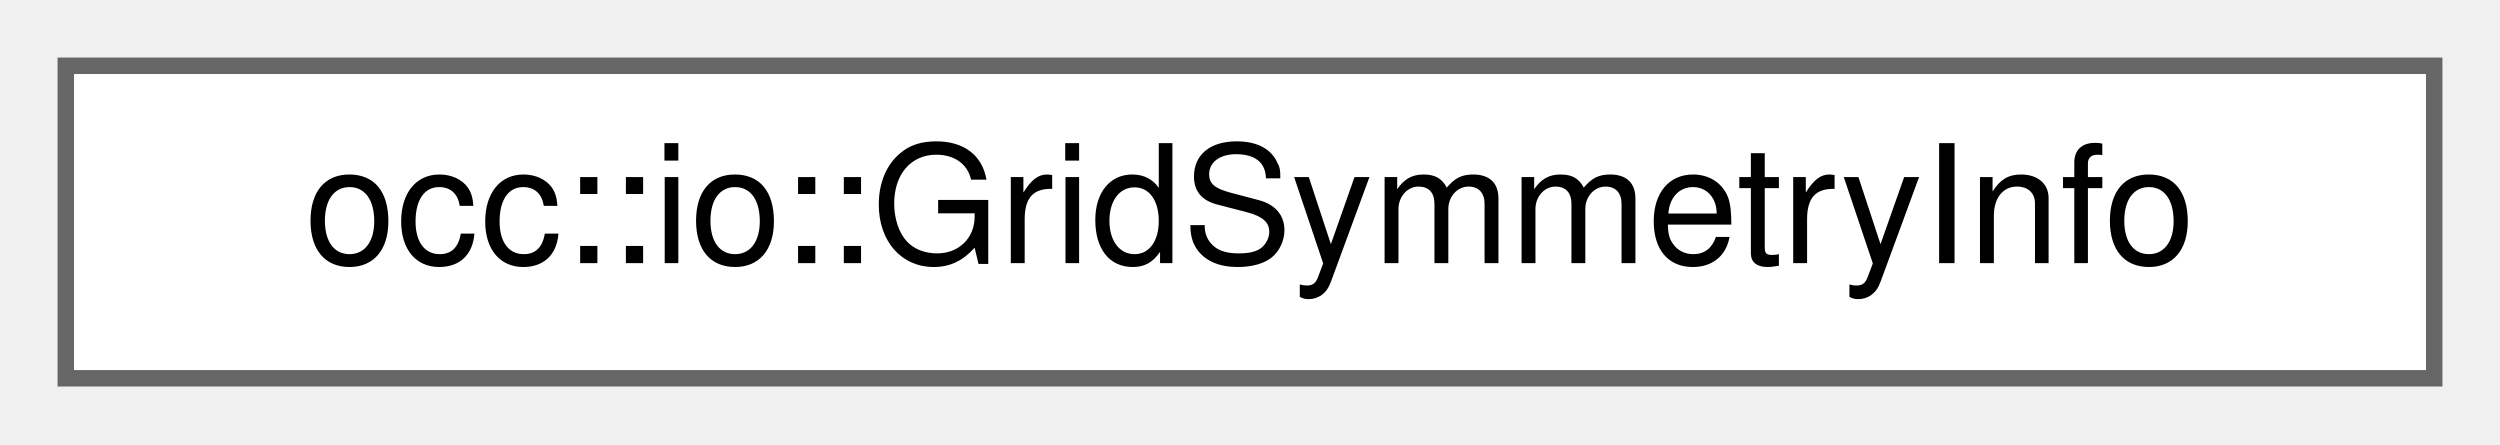
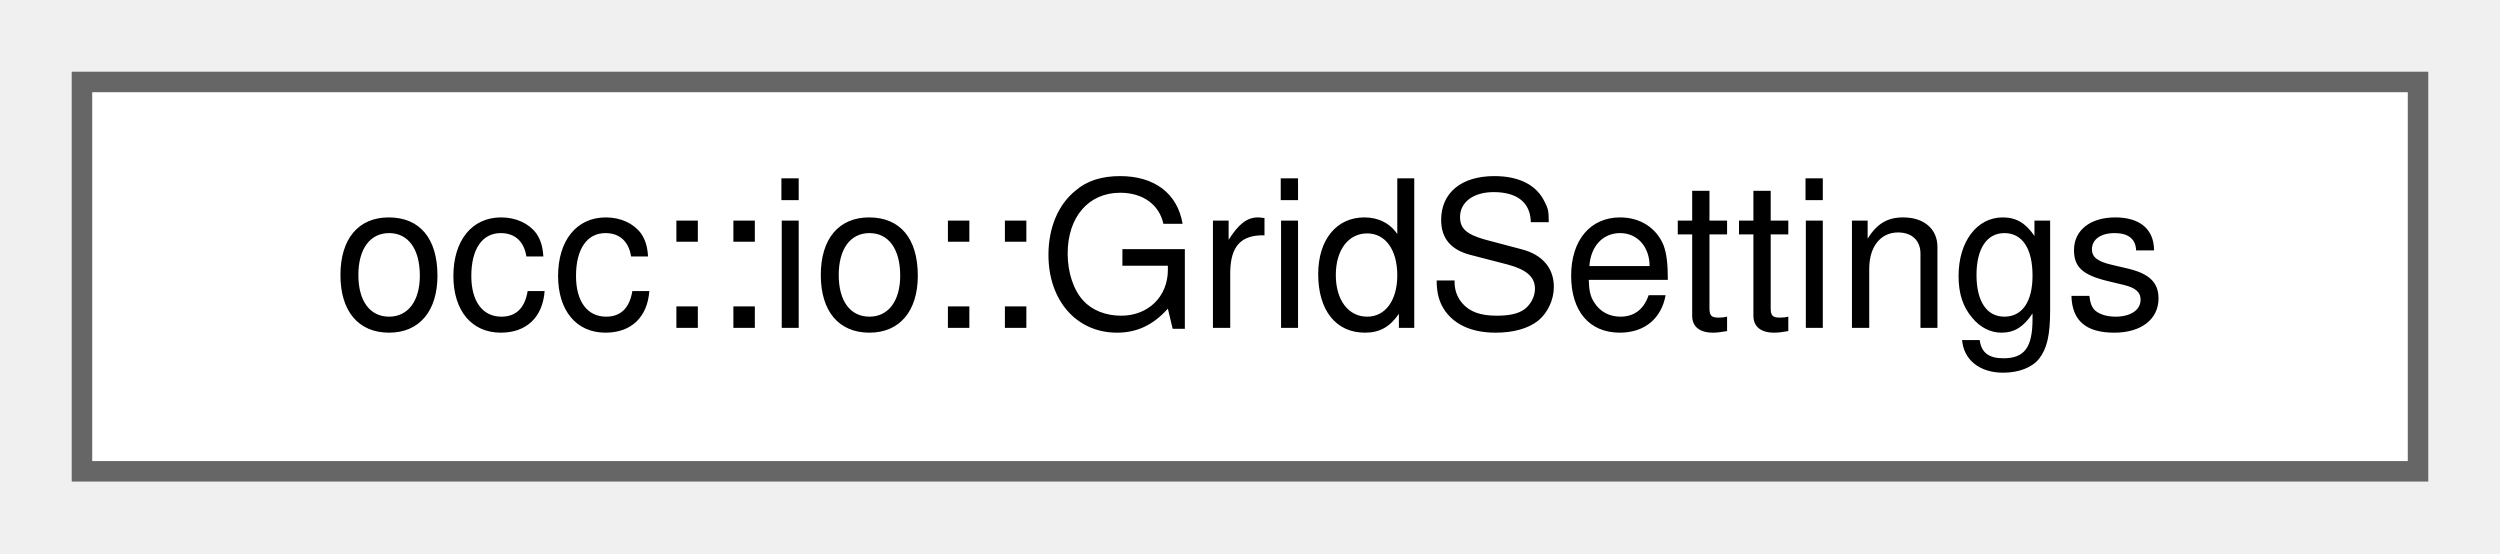
- <svg xmlns="http://www.w3.org/2000/svg" xmlns:xlink="http://www.w3.org/1999/xlink" width="152pt" height="27pt" viewBox="0.00 0.00 152.00 27.00">
+ <svg xmlns="http://www.w3.org/2000/svg" xmlns:xlink="http://www.w3.org/1999/xlink" width="122pt" height="27pt" viewBox="0.00 0.00 122.00 27.00">
  <g id="graph0" class="graph" transform="scale(1 1) rotate(0) translate(4 23)">
    <g id="Node000000" class="node">
      <g id="a_Node000000">
-         <a xlink:href="structocc_1_1io_1_1GridSymmetryInfo.html" target="_top" xlink:title=" ">
-           <polygon fill="white" stroke="#666666" points="144,-19 0,-19 0,0 144,0 144,-19" />
-           <text text-anchor="middle" x="72" y="-7" font-family="Helvetica,sans-Serif" font-size="10.00">occ::io::GridSymmetryInfo</text>
+         <a xlink:href="structocc_1_1io_1_1GridSettings.html" target="_top" xlink:title="Extended settings for Becke grid generation.">
+           <polygon fill="white" stroke="#666666" points="114,-19 0,-19 0,0 114,0 114,-19" />
+           <text text-anchor="middle" x="57" y="-7" font-family="Helvetica,sans-Serif" font-size="10.00">occ::io::GridSettings</text>
        </a>
      </g>
    </g>
  </g>
</svg>
